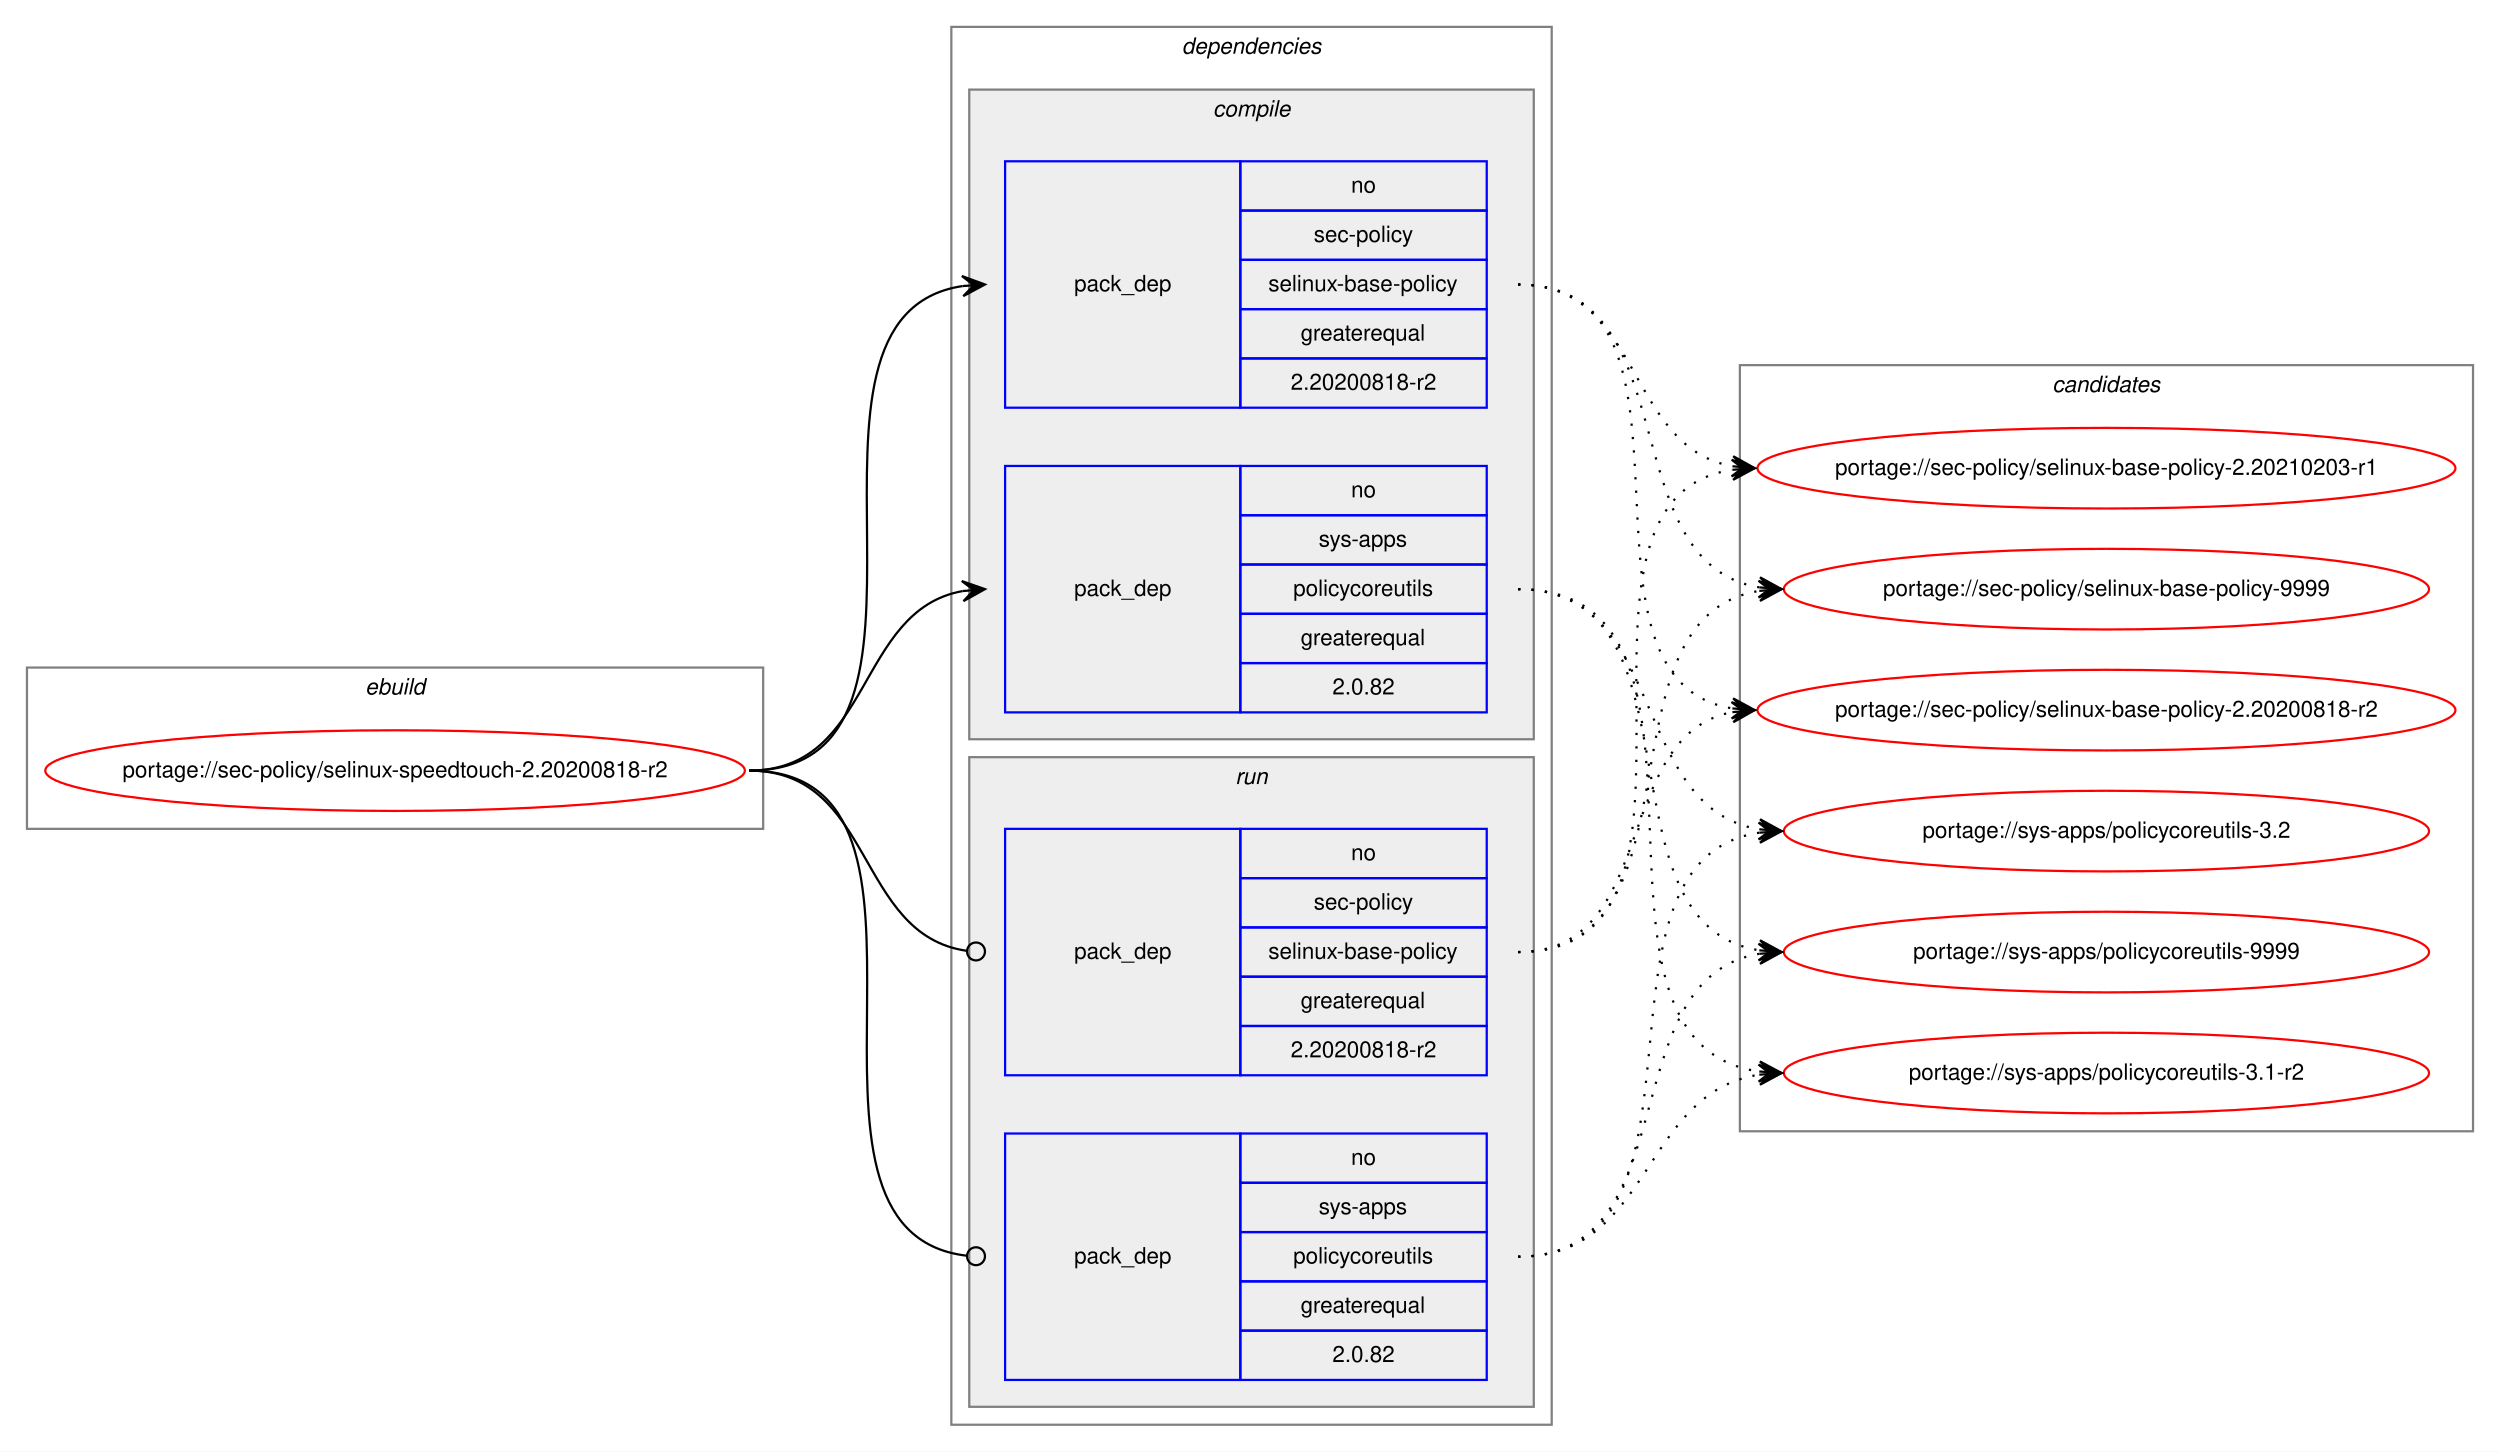
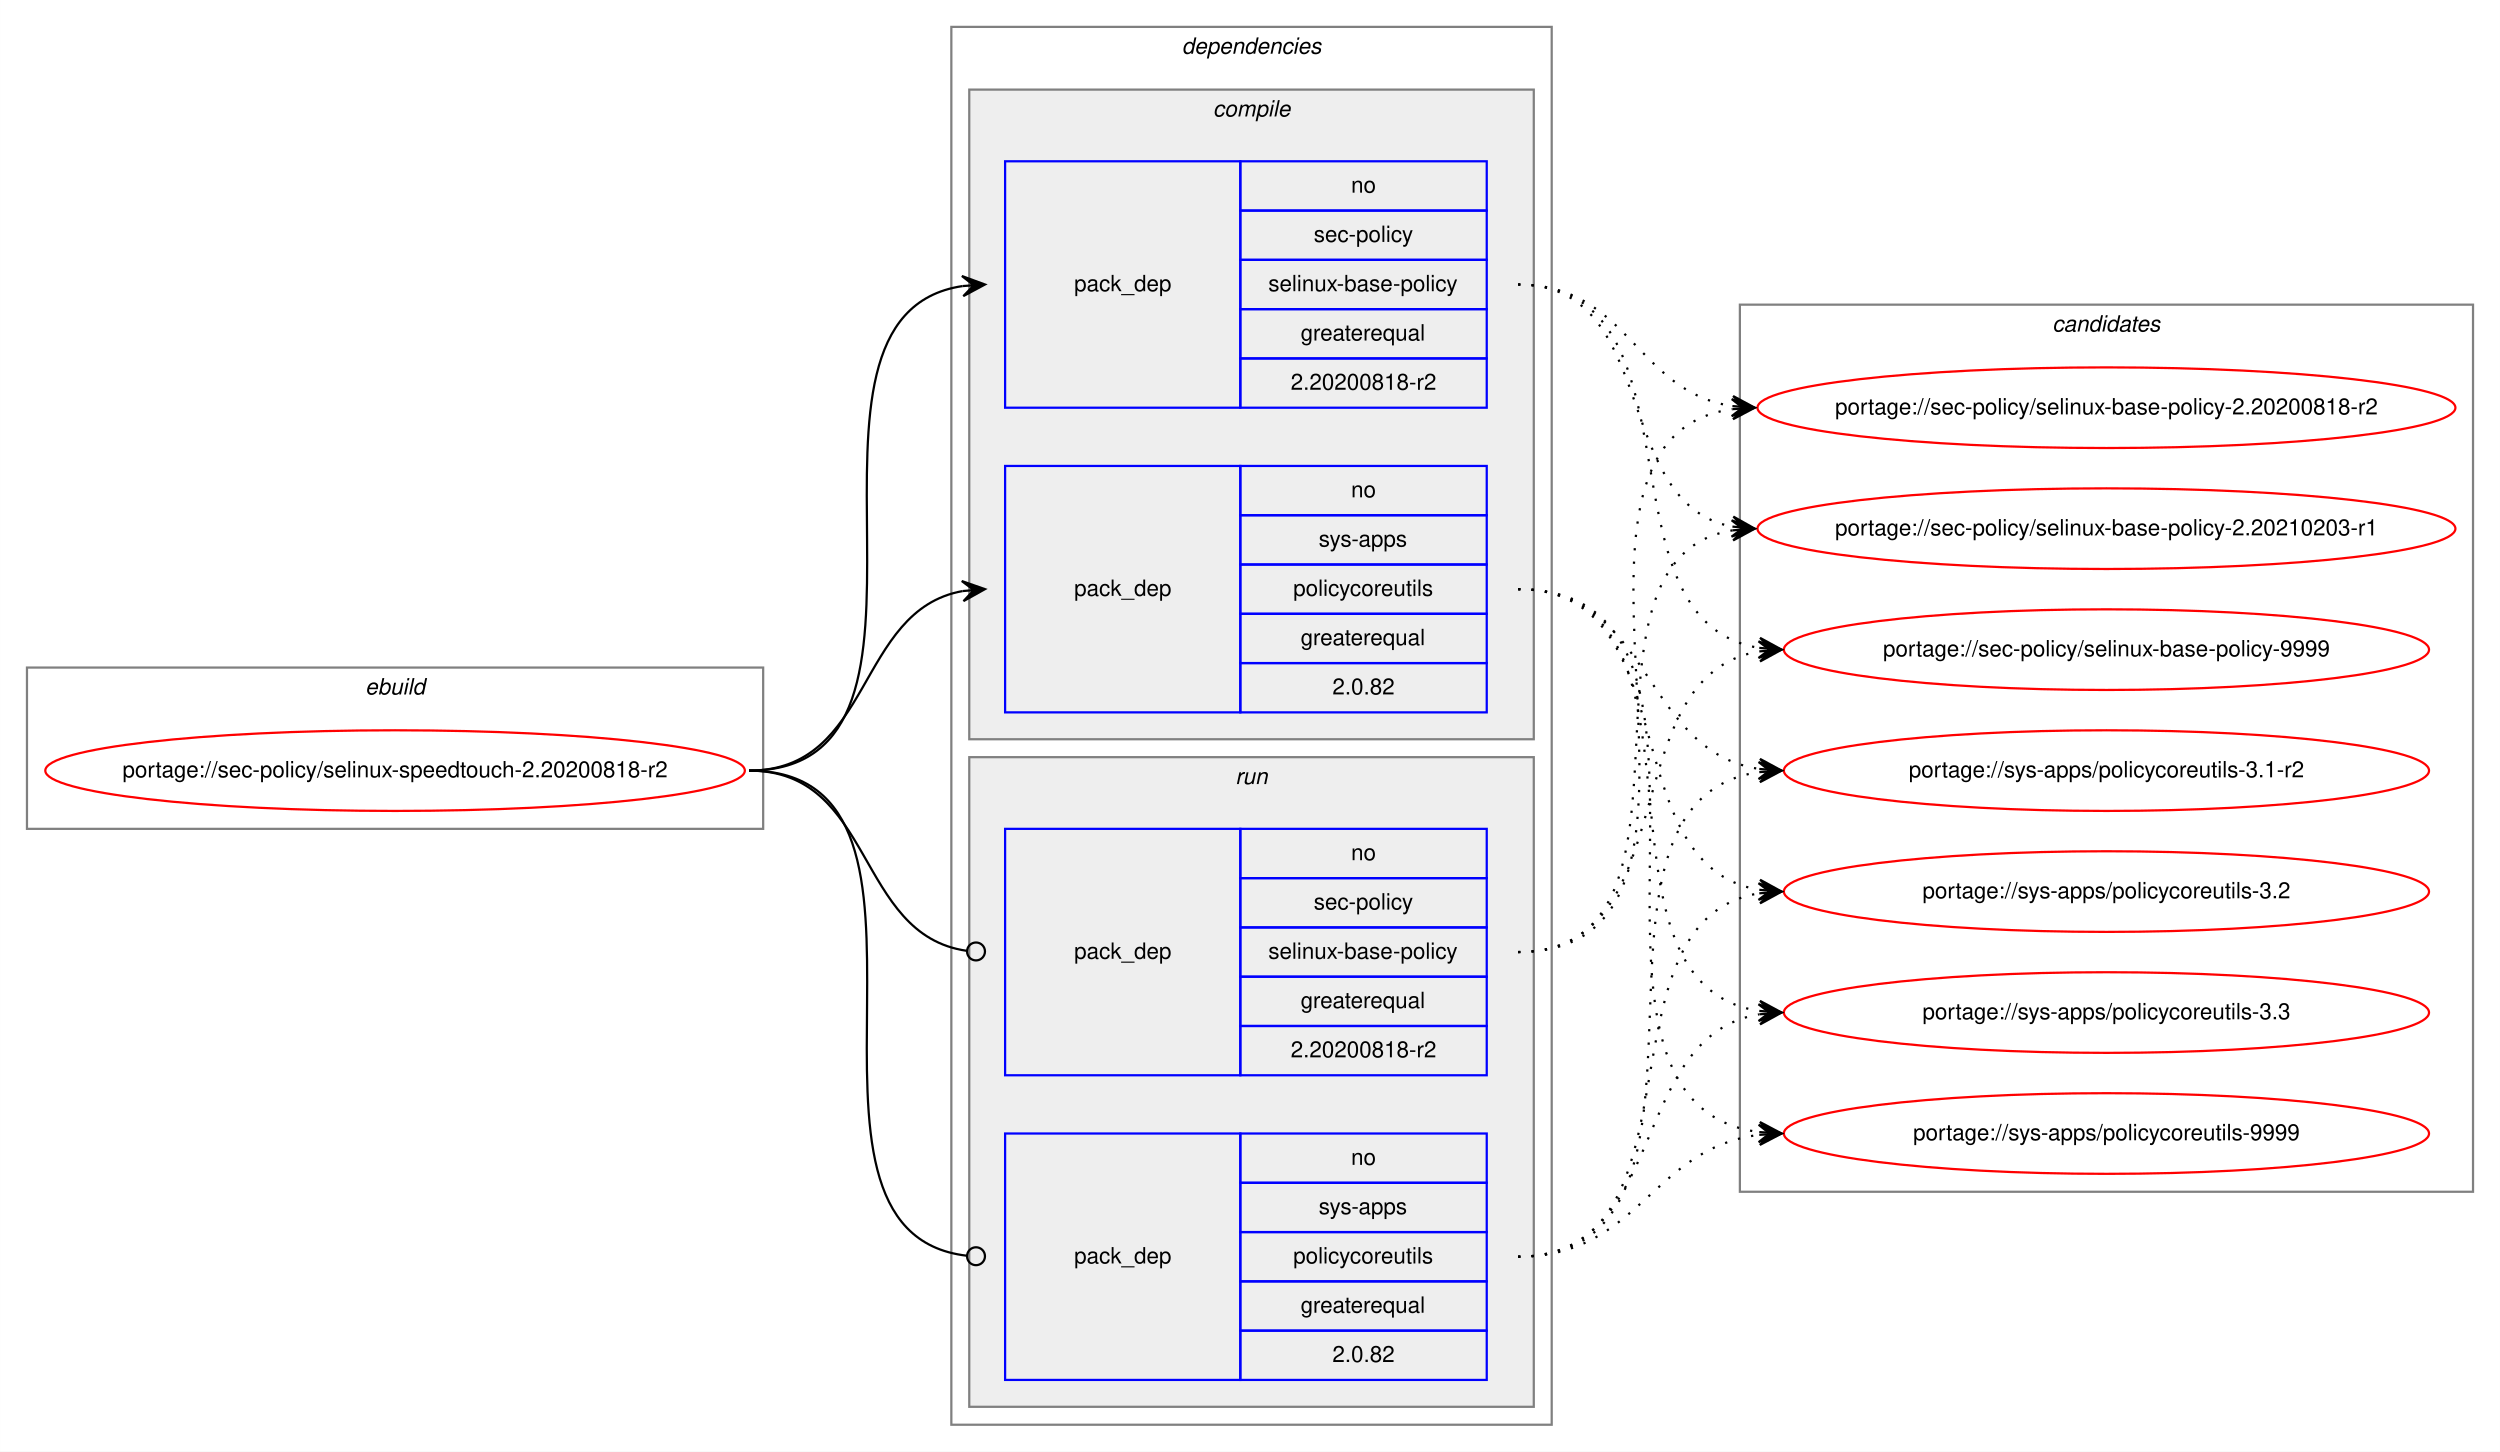
<svg xmlns="http://www.w3.org/2000/svg" xmlns:xlink="http://www.w3.org/1999/xlink" width="1116pt" height="648pt" viewBox="0.00 0.00 1115.92 648.00">
  <g id="graph0" class="graph" transform="scale(1 1) rotate(0) translate(4 644)">
    <polygon fill="white" stroke="transparent" points="-4,4 -4,-644 1111.92,-644 1111.92,4 -4,4" />
    <g id="clust1" class="cluster">
      <polygon fill="none" stroke="gray" points="8,-274 8,-346 336.64,-346 336.64,-274 8,-274" />
      <text text-anchor="start" x="158.98" y="-334" font-family="Helvetica,sans-Serif" font-style="italic" font-size="10.00">ebuild</text>
    </g>
    <g id="clust2" class="cluster">
      <polygon fill="none" stroke="gray" points="420.64,-8 420.64,-632 688.64,-632 688.64,-8 420.64,-8" />
      <text text-anchor="start" x="523.52" y="-620" font-family="Helvetica,sans-Serif" font-style="italic" font-size="10.00">dependencies</text>
    </g>
    <g id="clust3" class="cluster">
      <polygon fill="#eeeeee" stroke="gray" points="428.64,-314 428.64,-604 680.64,-604 680.64,-314 428.64,-314" />
      <text text-anchor="start" x="537.42" y="-592" font-family="Helvetica,sans-Serif" font-style="italic" font-size="10.00">compile</text>
    </g>
    <g id="clust7" class="cluster">
      <polygon fill="#eeeeee" stroke="gray" points="428.64,-16 428.64,-306 680.64,-306 680.64,-16 428.64,-16" />
      <text text-anchor="start" x="547.42" y="-294" font-family="Helvetica,sans-Serif" font-style="italic" font-size="10.00">run</text>
    </g>
    <g id="clust10" class="cluster">
-       <polygon fill="none" stroke="gray" points="772.64,-139 772.64,-481 1099.92,-481 1099.92,-139 772.64,-139" />
-       <text text-anchor="start" x="912.11" y="-469" font-family="Helvetica,sans-Serif" font-style="italic" font-size="10.00">candidates</text>
+       <polygon fill="none" stroke="gray" points="772.64,-112 772.64,-508 1099.92,-508 1099.92,-112 772.64,-112" />
+       <text text-anchor="start" x="912.11" y="-496" font-family="Helvetica,sans-Serif" font-style="italic" font-size="10.00">candidates</text>
    </g>
    <g id="node1" class="node">
      <g id="a_node1">
        <a xlink:href="../sec-policy/selinux-speedtouch-2.20200818-r2.svg" xlink:title="portage://sec-policy/selinux-speedtouch-2.20200818-r2">
          <ellipse fill="none" stroke="red" cx="172.32" cy="-300" rx="156.14" ry="18" />
          <text text-anchor="middle" x="172.32" y="-297" font-family="Helvetica,sans-Serif" font-size="10.00">portage://sec-policy/selinux-speedtouch-2.20200818-r2</text>
        </a>
      </g>
    </g>
    <g id="node2" class="node">
      <polygon fill="none" stroke="blue" points="444.64,-462 444.64,-572 549.64,-572 549.64,-462 444.64,-462" />
      <text text-anchor="start" x="475.46" y="-514" font-family="Helvetica,sans-Serif" font-size="10.00">pack_dep</text>
      <polygon fill="none" stroke="blue" points="549.64,-550 549.64,-572 659.64,-572 659.64,-550 549.64,-550" />
      <text text-anchor="start" x="599.08" y="-558" font-family="Helvetica,sans-Serif" font-size="10.00">no</text>
      <polygon fill="none" stroke="blue" points="549.64,-528 549.64,-550 659.64,-550 659.64,-528 549.64,-528" />
      <text text-anchor="start" x="582.42" y="-536" font-family="Helvetica,sans-Serif" font-size="10.00">sec-policy</text>
      <polygon fill="none" stroke="blue" points="549.64,-506 549.64,-528 659.64,-528 659.64,-506 549.64,-506" />
      <text text-anchor="start" x="562.14" y="-514" font-family="Helvetica,sans-Serif" font-size="10.00">selinux-base-policy</text>
      <polygon fill="none" stroke="blue" points="549.64,-484 549.64,-506 659.64,-506 659.64,-484 549.64,-484" />
      <text text-anchor="start" x="576.58" y="-492" font-family="Helvetica,sans-Serif" font-size="10.00">greaterequal</text>
      <polygon fill="none" stroke="blue" points="549.64,-462 549.64,-484 659.64,-484 659.64,-462 549.64,-462" />
      <text text-anchor="start" x="572.13" y="-470" font-family="Helvetica,sans-Serif" font-size="10.00">2.20200818-r2</text>
    </g>
    <g id="edge1" class="edge">
      <path fill="none" stroke="black" d="M330.32,-300C433.96,-300 335.44,-502.83 425.66,-516.3" />
      <polygon fill="black" stroke="black" points="435.64,-517 425.35,-520.79 430.65,-516.65 425.67,-516.3 425.67,-516.3 425.67,-516.3 430.65,-516.65 425.98,-511.81 435.64,-517 435.64,-517" />
    </g>
    <g id="node3" class="node">
      <polygon fill="none" stroke="blue" points="444.64,-326 444.64,-436 549.64,-436 549.64,-326 444.64,-326" />
      <text text-anchor="start" x="475.46" y="-378" font-family="Helvetica,sans-Serif" font-size="10.00">pack_dep</text>
      <polygon fill="none" stroke="blue" points="549.64,-414 549.64,-436 659.64,-436 659.64,-414 549.64,-414" />
      <text text-anchor="start" x="599.08" y="-422" font-family="Helvetica,sans-Serif" font-size="10.00">no</text>
      <polygon fill="none" stroke="blue" points="549.64,-392 549.64,-414 659.64,-414 659.64,-392 549.64,-392" />
      <text text-anchor="start" x="584.64" y="-400" font-family="Helvetica,sans-Serif" font-size="10.00">sys-apps</text>
      <polygon fill="none" stroke="blue" points="549.64,-370 549.64,-392 659.64,-392 659.64,-370 549.64,-370" />
      <text text-anchor="start" x="573.25" y="-378" font-family="Helvetica,sans-Serif" font-size="10.00">policycoreutils</text>
      <polygon fill="none" stroke="blue" points="549.64,-348 549.64,-370 659.64,-370 659.64,-348 549.64,-348" />
      <text text-anchor="start" x="576.58" y="-356" font-family="Helvetica,sans-Serif" font-size="10.00">greaterequal</text>
      <polygon fill="none" stroke="blue" points="549.64,-326 549.64,-348 659.64,-348 659.64,-326 549.64,-326" />
      <text text-anchor="start" x="590.74" y="-334" font-family="Helvetica,sans-Serif" font-size="10.00">2.0.82</text>
    </g>
    <g id="edge2" class="edge">
      <path fill="none" stroke="black" d="M330.32,-300C385.8,-300 377.87,-371.49 425.67,-380.15" />
      <polygon fill="black" stroke="black" points="435.64,-381 425.29,-384.63 430.66,-380.57 425.68,-380.15 425.68,-380.15 425.68,-380.15 430.66,-380.57 426.06,-375.66 435.64,-381 435.64,-381" />
    </g>
    <g id="node4" class="node">
      <polygon fill="none" stroke="blue" points="444.64,-164 444.64,-274 549.64,-274 549.64,-164 444.64,-164" />
      <text text-anchor="start" x="475.46" y="-216" font-family="Helvetica,sans-Serif" font-size="10.00">pack_dep</text>
      <polygon fill="none" stroke="blue" points="549.64,-252 549.64,-274 659.64,-274 659.64,-252 549.64,-252" />
      <text text-anchor="start" x="599.08" y="-260" font-family="Helvetica,sans-Serif" font-size="10.00">no</text>
      <polygon fill="none" stroke="blue" points="549.64,-230 549.64,-252 659.64,-252 659.64,-230 549.64,-230" />
      <text text-anchor="start" x="582.42" y="-238" font-family="Helvetica,sans-Serif" font-size="10.00">sec-policy</text>
      <polygon fill="none" stroke="blue" points="549.64,-208 549.64,-230 659.64,-230 659.64,-208 549.64,-208" />
      <text text-anchor="start" x="562.14" y="-216" font-family="Helvetica,sans-Serif" font-size="10.00">selinux-base-policy</text>
      <polygon fill="none" stroke="blue" points="549.64,-186 549.64,-208 659.64,-208 659.64,-186 549.64,-186" />
      <text text-anchor="start" x="576.58" y="-194" font-family="Helvetica,sans-Serif" font-size="10.00">greaterequal</text>
      <polygon fill="none" stroke="blue" points="549.64,-164 549.64,-186 659.64,-186 659.64,-164 549.64,-164" />
      <text text-anchor="start" x="572.13" y="-172" font-family="Helvetica,sans-Serif" font-size="10.00">2.20200818-r2</text>
    </g>
    <g id="edge3" class="edge">
      <path fill="none" stroke="black" d="M330.32,-300C386.49,-300 377.67,-226.72 427.49,-219.56" />
      <ellipse fill="none" stroke="black" cx="431.65" cy="-219.27" rx="4" ry="4" />
    </g>
    <g id="node5" class="node">
      <polygon fill="none" stroke="blue" points="444.64,-28 444.64,-138 549.64,-138 549.64,-28 444.64,-28" />
      <text text-anchor="start" x="475.46" y="-80" font-family="Helvetica,sans-Serif" font-size="10.00">pack_dep</text>
      <polygon fill="none" stroke="blue" points="549.64,-116 549.64,-138 659.64,-138 659.64,-116 549.64,-116" />
      <text text-anchor="start" x="599.08" y="-124" font-family="Helvetica,sans-Serif" font-size="10.00">no</text>
      <polygon fill="none" stroke="blue" points="549.64,-94 549.64,-116 659.64,-116 659.64,-94 549.64,-94" />
      <text text-anchor="start" x="584.64" y="-102" font-family="Helvetica,sans-Serif" font-size="10.00">sys-apps</text>
      <polygon fill="none" stroke="blue" points="549.64,-72 549.64,-94 659.64,-94 659.64,-72 549.64,-72" />
      <text text-anchor="start" x="573.25" y="-80" font-family="Helvetica,sans-Serif" font-size="10.00">policycoreutils</text>
      <polygon fill="none" stroke="blue" points="549.64,-50 549.64,-72 659.64,-72 659.64,-50 549.64,-50" />
      <text text-anchor="start" x="576.58" y="-58" font-family="Helvetica,sans-Serif" font-size="10.00">greaterequal</text>
      <polygon fill="none" stroke="blue" points="549.64,-28 549.64,-50 659.64,-50 659.64,-28 549.64,-28" />
      <text text-anchor="start" x="590.74" y="-36" font-family="Helvetica,sans-Serif" font-size="10.00">2.0.82</text>
    </g>
    <g id="edge4" class="edge">
      <path fill="none" stroke="black" d="M330.32,-300C434.7,-300 334.04,-94.29 427.6,-83.44" />
      <ellipse fill="none" stroke="black" cx="431.65" cy="-83.22" rx="4" ry="4" />
    </g>
    <g id="node6" class="node">
      <g id="a_node6">
        <a xlink:href="../sec-policy/selinux-base-policy-2.20200818-r2.svg" xlink:title="portage://sec-policy/selinux-base-policy-2.20200818-r2">
-           <ellipse fill="none" stroke="red" cx="936.28" cy="-327" rx="155.78" ry="18" />
-           <text text-anchor="middle" x="936.28" y="-324" font-family="Helvetica,sans-Serif" font-size="10.00">portage://sec-policy/selinux-base-policy-2.20200818-r2</text>
+           <ellipse fill="none" stroke="red" cx="936.28" cy="-462" rx="155.78" ry="18" />
+           <text text-anchor="middle" x="936.28" y="-459" font-family="Helvetica,sans-Serif" font-size="10.00">portage://sec-policy/selinux-base-policy-2.20200818-r2</text>
        </a>
      </g>
    </g>
    <g id="edge5" class="edge">
-       <path fill="none" stroke="black" stroke-dasharray="1,5" d="M673.64,-517C766.68,-517 688.91,-340.84 769.27,-327.77" />
-       <polygon fill="black" stroke="black" points="779.28,-327 769.65,-332.25 774.3,-327.38 769.31,-327.76 769.31,-327.76 769.31,-327.76 774.3,-327.38 768.97,-323.28 779.28,-327 779.28,-327" />
+       <path fill="none" stroke="black" stroke-dasharray="1,5" d="M673.64,-517C722.96,-517 726.13,-469.26 769.14,-462.74" />
+       <polygon fill="black" stroke="black" points="779.28,-462 769.63,-467.21 774.3,-462.36 769.31,-462.72 769.31,-462.72 769.31,-462.72 774.3,-462.36 768.98,-458.24 779.28,-462 779.28,-462" />
    </g>
    <g id="node7" class="node">
      <g id="a_node7">
        <a xlink:href="../sec-policy/selinux-base-policy-2.20210203-r1.svg" xlink:title="portage://sec-policy/selinux-base-policy-2.20210203-r1">
-           <ellipse fill="none" stroke="red" cx="936.28" cy="-435" rx="155.78" ry="18" />
-           <text text-anchor="middle" x="936.28" y="-432" font-family="Helvetica,sans-Serif" font-size="10.00">portage://sec-policy/selinux-base-policy-2.20210203-r1</text>
+           <ellipse fill="none" stroke="red" cx="936.28" cy="-408" rx="155.78" ry="18" />
+           <text text-anchor="middle" x="936.28" y="-405" font-family="Helvetica,sans-Serif" font-size="10.00">portage://sec-policy/selinux-base-policy-2.20210203-r1</text>
        </a>
      </g>
    </g>
    <g id="edge6" class="edge">
-       <path fill="none" stroke="black" stroke-dasharray="1,5" d="M673.64,-517C729.48,-517 721.18,-444.63 769.25,-435.87" />
-       <polygon fill="black" stroke="black" points="779.28,-435 769.71,-440.34 774.3,-435.43 769.32,-435.86 769.32,-435.86 769.32,-435.86 774.3,-435.43 768.93,-431.38 779.28,-435 779.28,-435" />
+       <path fill="none" stroke="black" stroke-dasharray="1,5" d="M673.64,-517C737.42,-517 714.73,-419.6 769.05,-408.94" />
+       <polygon fill="black" stroke="black" points="779.28,-408 769.74,-413.4 774.3,-408.46 769.32,-408.92 769.32,-408.92 769.32,-408.92 774.3,-408.46 768.91,-404.44 779.28,-408 779.28,-408" />
    </g>
    <g id="node8" class="node">
      <g id="a_node8">
        <a xlink:href="../sec-policy/selinux-base-policy-9999.svg" xlink:title="portage://sec-policy/selinux-base-policy-9999">
-           <ellipse fill="none" stroke="red" cx="936.28" cy="-381" rx="144" ry="18" />
-           <text text-anchor="middle" x="936.28" y="-378" font-family="Helvetica,sans-Serif" font-size="10.00">portage://sec-policy/selinux-base-policy-9999</text>
+           <ellipse fill="none" stroke="red" cx="936.28" cy="-354" rx="144" ry="18" />
+           <text text-anchor="middle" x="936.28" y="-351" font-family="Helvetica,sans-Serif" font-size="10.00">portage://sec-policy/selinux-base-policy-9999</text>
        </a>
      </g>
    </g>
    <g id="edge7" class="edge">
-       <path fill="none" stroke="black" stroke-dasharray="1,5" d="M673.64,-517C749.97,-517 714.91,-392.94 781.23,-381.8" />
-       <polygon fill="black" stroke="black" points="791.28,-381 781.67,-386.28 786.3,-381.4 781.31,-381.79 781.31,-381.79 781.31,-381.79 786.3,-381.4 780.96,-377.31 791.28,-381 791.28,-381" />
+       <path fill="none" stroke="black" stroke-dasharray="1,5" d="M673.64,-517C759.32,-517 706.7,-367.1 781.03,-354.8" />
+       <polygon fill="black" stroke="black" points="791.28,-354 781.66,-359.26 786.3,-354.39 781.31,-354.78 781.31,-354.78 781.31,-354.78 786.3,-354.39 780.96,-350.29 791.28,-354 791.28,-354" />
    </g>
    <g id="node9" class="node">
      <g id="a_node9">
        <a xlink:href="../sys-apps/policycoreutils-3.1-r2.svg" xlink:title="portage://sys-apps/policycoreutils-3.1-r2">
-           <ellipse fill="none" stroke="red" cx="936.28" cy="-165" rx="144" ry="18" />
-           <text text-anchor="middle" x="936.28" y="-162" font-family="Helvetica,sans-Serif" font-size="10.00">portage://sys-apps/policycoreutils-3.1-r2</text>
+           <ellipse fill="none" stroke="red" cx="936.28" cy="-300" rx="144" ry="18" />
+           <text text-anchor="middle" x="936.28" y="-297" font-family="Helvetica,sans-Serif" font-size="10.00">portage://sys-apps/policycoreutils-3.1-r2</text>
        </a>
      </g>
    </g>
    <g id="edge8" class="edge">
-       <path fill="none" stroke="black" stroke-dasharray="1,5" d="M673.64,-381C779.33,-381 688.44,-179.11 781.07,-165.7" />
-       <polygon fill="black" stroke="black" points="791.28,-165 781.61,-170.17 786.29,-165.34 781.31,-165.68 781.31,-165.68 781.31,-165.68 786.29,-165.34 781,-161.19 791.28,-165 791.28,-165" />
+       <path fill="none" stroke="black" stroke-dasharray="1,5" d="M673.64,-381C733.53,-381 728.62,-308.92 781.17,-300.75" />
+       <polygon fill="black" stroke="black" points="791.28,-300 781.64,-305.23 786.3,-300.37 781.31,-300.74 781.31,-300.74 781.31,-300.74 786.3,-300.37 780.98,-296.25 791.28,-300 791.28,-300" />
    </g>
    <g id="node10" class="node">
      <g id="a_node10">
        <a xlink:href="../sys-apps/policycoreutils-3.2.svg" xlink:title="portage://sys-apps/policycoreutils-3.2">
-           <ellipse fill="none" stroke="red" cx="936.28" cy="-273" rx="144" ry="18" />
-           <text text-anchor="middle" x="936.28" y="-270" font-family="Helvetica,sans-Serif" font-size="10.00">portage://sys-apps/policycoreutils-3.2</text>
+           <ellipse fill="none" stroke="red" cx="936.28" cy="-246" rx="144" ry="18" />
+           <text text-anchor="middle" x="936.28" y="-243" font-family="Helvetica,sans-Serif" font-size="10.00">portage://sys-apps/policycoreutils-3.2</text>
        </a>
      </g>
    </g>
    <g id="edge9" class="edge">
-       <path fill="none" stroke="black" stroke-dasharray="1,5" d="M673.64,-381C741.01,-381 722.53,-283.69 781.18,-273.81" />
-       <polygon fill="black" stroke="black" points="791.28,-273 781.67,-278.28 786.3,-273.4 781.31,-273.8 781.31,-273.8 781.31,-273.8 786.3,-273.4 780.96,-269.31 791.28,-273 791.28,-273" />
+       <path fill="none" stroke="black" stroke-dasharray="1,5" d="M673.64,-381C749.65,-381 715.18,-257.86 781.27,-246.79" />
+       <polygon fill="black" stroke="black" points="791.28,-246 781.67,-251.28 786.3,-246.39 781.31,-246.79 781.31,-246.79 781.31,-246.79 786.3,-246.39 780.96,-242.3 791.28,-246 791.28,-246" />
    </g>
    <g id="node11" class="node">
      <g id="a_node11">
+         <a xlink:href="../sys-apps/policycoreutils-3.3.svg" xlink:title="portage://sys-apps/policycoreutils-3.3">
+           <ellipse fill="none" stroke="red" cx="936.28" cy="-192" rx="144" ry="18" />
+           <text text-anchor="middle" x="936.28" y="-189" font-family="Helvetica,sans-Serif" font-size="10.00">portage://sys-apps/policycoreutils-3.3</text>
+         </a>
+       </g>
+     </g>
+     <g id="edge10" class="edge">
+       <path fill="none" stroke="black" stroke-dasharray="1,5" d="M673.64,-381C769.01,-381 697.9,-205.41 781.24,-192.72" />
+       <polygon fill="black" stroke="black" points="791.28,-192 781.63,-197.21 786.3,-192.36 781.31,-192.72 781.31,-192.72 781.31,-192.72 786.3,-192.36 780.99,-188.23 791.28,-192 791.28,-192" />
+     </g>
+     <g id="node12" class="node">
+       <g id="a_node12">
        <a xlink:href="../sys-apps/policycoreutils-9999.svg" xlink:title="portage://sys-apps/policycoreutils-9999">
-           <ellipse fill="none" stroke="red" cx="936.28" cy="-219" rx="144" ry="18" />
-           <text text-anchor="middle" x="936.28" y="-216" font-family="Helvetica,sans-Serif" font-size="10.00">portage://sys-apps/policycoreutils-9999</text>
-         </a>
-       </g>
-     </g>
-     <g id="edge10" class="edge">
-       <path fill="none" stroke="black" stroke-dasharray="1,5" d="M673.64,-381C758.97,-381 707,-232.02 781.07,-219.8" />
-       <polygon fill="black" stroke="black" points="791.28,-219 781.66,-224.26 786.3,-219.39 781.31,-219.78 781.31,-219.78 781.31,-219.78 786.3,-219.39 780.96,-215.29 791.28,-219 791.28,-219" />
+           <ellipse fill="none" stroke="red" cx="936.28" cy="-138" rx="144" ry="18" />
+           <text text-anchor="middle" x="936.28" y="-135" font-family="Helvetica,sans-Serif" font-size="10.00">portage://sys-apps/policycoreutils-9999</text>
+         </a>
+       </g>
    </g>
    <g id="edge11" class="edge">
-       <path fill="none" stroke="black" stroke-dasharray="1,5" d="M673.64,-219C737.11,-219 714.98,-315.51 769.09,-326.07" />
-       <polygon fill="black" stroke="black" points="779.28,-327 768.91,-330.57 774.3,-326.54 769.32,-326.09 769.32,-326.09 769.32,-326.09 774.3,-326.54 769.74,-321.61 779.28,-327 779.28,-327" />
+       <path fill="none" stroke="black" stroke-dasharray="1,5" d="M673.64,-381C790,-381 678.48,-152.49 781.04,-138.65" />
+       <polygon fill="black" stroke="black" points="791.28,-138 781.59,-143.13 786.29,-138.32 781.3,-138.64 781.3,-138.64 781.3,-138.64 786.29,-138.32 781.02,-134.15 791.28,-138 791.28,-138" />
    </g>
    <g id="edge12" class="edge">
-       <path fill="none" stroke="black" stroke-dasharray="1,5" d="M673.64,-219C776.86,-219 679.55,-420.49 769.06,-434.26" />
-       <polygon fill="black" stroke="black" points="779.28,-435 768.98,-438.77 774.3,-434.64 769.31,-434.28 769.31,-434.28 769.31,-434.28 774.3,-434.64 769.63,-429.79 779.28,-435 779.28,-435" />
+       <path fill="none" stroke="black" stroke-dasharray="1,5" d="M673.64,-219C787.84,-219 669.16,-447.51 769.25,-461.35" />
+       <polygon fill="black" stroke="black" points="779.28,-462 769.01,-465.84 774.29,-461.67 769.3,-461.35 769.3,-461.35 769.3,-461.35 774.29,-461.67 769.6,-456.86 779.28,-462 779.28,-462" />
    </g>
    <g id="edge13" class="edge">
-       <path fill="none" stroke="black" stroke-dasharray="1,5" d="M673.64,-219C758.97,-219 707,-367.98 781.07,-380.2" />
-       <polygon fill="black" stroke="black" points="791.28,-381 780.96,-384.71 786.3,-380.61 781.31,-380.22 781.31,-380.22 781.31,-380.22 786.3,-380.61 781.66,-375.74 791.28,-381 791.28,-381" />
+       <path fill="none" stroke="black" stroke-dasharray="1,5" d="M673.64,-219C766.3,-219 689.24,-394.23 769.31,-407.24" />
+       <polygon fill="black" stroke="black" points="779.28,-408 768.97,-411.73 774.3,-407.62 769.31,-407.24 769.31,-407.24 769.31,-407.24 774.3,-407.62 769.65,-402.75 779.28,-408 779.28,-408" />
    </g>
    <g id="edge14" class="edge">
-       <path fill="none" stroke="black" stroke-dasharray="1,5" d="M673.64,-83C733.76,-83 728.43,-155.97 781.13,-164.24" />
-       <polygon fill="black" stroke="black" points="791.28,-165 780.97,-168.74 786.3,-164.63 781.31,-164.25 781.31,-164.25 781.31,-164.25 786.3,-164.63 781.65,-159.77 791.28,-165 791.28,-165" />
+       <path fill="none" stroke="black" stroke-dasharray="1,5" d="M673.64,-219C749.65,-219 715.18,-342.14 781.27,-353.21" />
+       <polygon fill="black" stroke="black" points="791.28,-354 780.96,-357.7 786.3,-353.61 781.31,-353.21 781.31,-353.21 781.31,-353.21 786.3,-353.61 781.67,-348.72 791.28,-354 791.28,-354" />
    </g>
    <g id="edge15" class="edge">
-       <path fill="none" stroke="black" stroke-dasharray="1,5" d="M673.64,-83C769.37,-83 697.58,-259.52 781.21,-272.27" />
-       <polygon fill="black" stroke="black" points="791.28,-273 780.99,-276.77 786.3,-272.64 781.31,-272.28 781.31,-272.28 781.31,-272.28 786.3,-272.64 781.63,-267.79 791.28,-273 791.28,-273" />
+       <path fill="none" stroke="black" stroke-dasharray="1,5" d="M673.64,-83C779.7,-83 688.1,-285.83 781.04,-299.3" />
+       <polygon fill="black" stroke="black" points="791.28,-300 781,-303.81 786.29,-299.66 781.31,-299.32 781.31,-299.32 781.31,-299.32 786.29,-299.66 781.61,-294.83 791.28,-300 791.28,-300" />
    </g>
    <g id="edge16" class="edge">
-       <path fill="none" stroke="black" stroke-dasharray="1,5" d="M673.64,-83C749.97,-83 714.91,-207.06 781.23,-218.2" />
-       <polygon fill="black" stroke="black" points="791.28,-219 780.96,-222.69 786.3,-218.6 781.31,-218.21 781.31,-218.21 781.31,-218.21 786.3,-218.6 781.67,-213.72 791.28,-219 791.28,-219" />
+       <path fill="none" stroke="black" stroke-dasharray="1,5" d="M673.64,-83C759.32,-83 706.7,-232.9 781.03,-245.2" />
+       <polygon fill="black" stroke="black" points="791.28,-246 780.96,-249.71 786.3,-245.61 781.31,-245.22 781.31,-245.22 781.31,-245.22 786.3,-245.61 781.66,-240.74 791.28,-246 791.28,-246" />
+     </g>
+     <g id="edge17" class="edge">
+       <path fill="none" stroke="black" stroke-dasharray="1,5" d="M673.64,-83C741.3,-83 722.29,-181.21 781.14,-191.19" />
+       <polygon fill="black" stroke="black" points="791.28,-192 780.95,-195.68 786.3,-191.6 781.31,-191.2 781.31,-191.2 781.31,-191.2 786.3,-191.6 781.68,-186.71 791.28,-192 791.28,-192" />
+     </g>
+     <g id="edge18" class="edge">
+       <path fill="none" stroke="black" stroke-dasharray="1,5" d="M673.64,-83C727.75,-83 733.07,-131.34 781.08,-137.38" />
+       <polygon fill="black" stroke="black" points="791.28,-138 781.03,-141.89 786.29,-137.7 781.3,-137.4 781.3,-137.4 781.3,-137.4 786.29,-137.7 781.57,-132.9 791.28,-138 791.28,-138" />
    </g>
  </g>
</svg>
